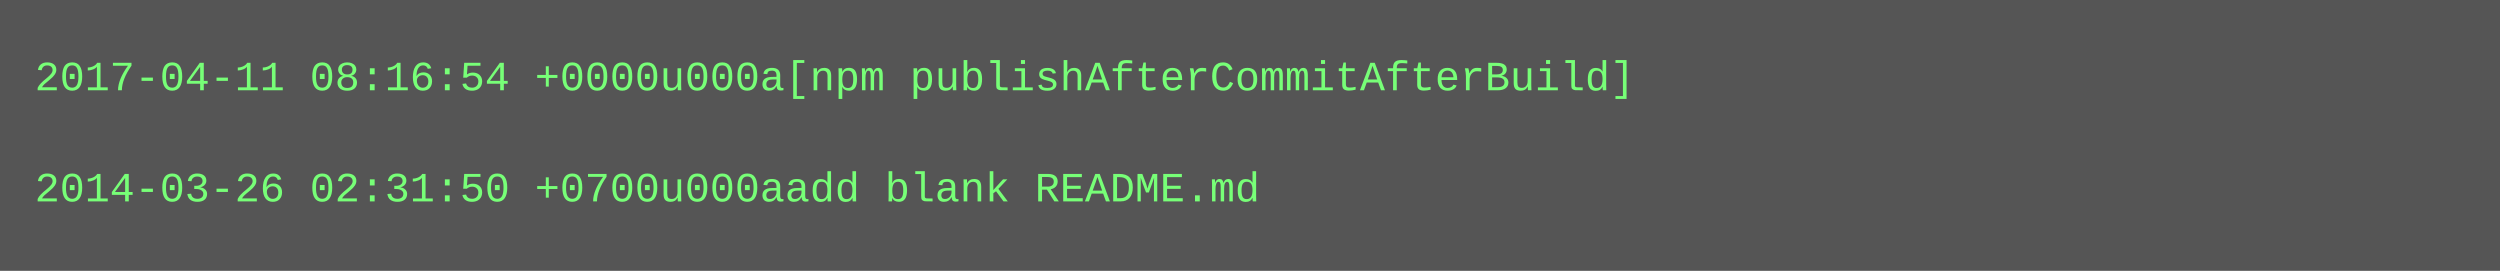
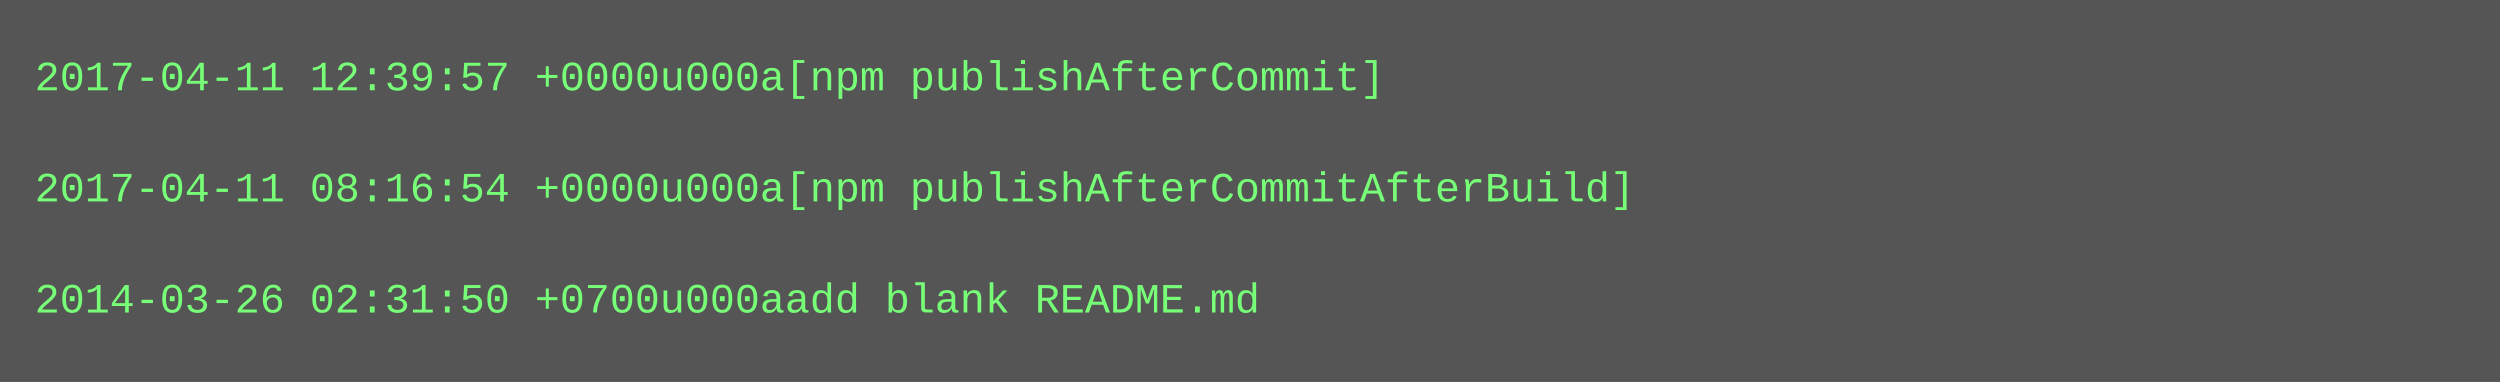
- <svg xmlns="http://www.w3.org/2000/svg" height="78" width="720">
-   <rect height="78" fill="#555" width="720" />
+ <svg xmlns="http://www.w3.org/2000/svg" height="110" width="720">
+   <rect height="110" fill="#555" width="720" />
  <text fill="#7f7" font-family="Courier New" font-size="12" xml:space="preserve">
-     <tspan x="10" y="26">2017-04-11 08:16:54 +0000u000a[npm publishAfterCommitAfterBuild]</tspan>
+     <tspan x="10" y="26">2017-04-11 12:39:57 +0000u000a[npm publishAfterCommit]</tspan>
    <tspan x="10" y="42" />
-     <tspan x="10" y="58">2014-03-26 02:31:50 +0700u000aadd blank README.md</tspan>
+     <tspan x="10" y="58">2017-04-11 08:16:54 +0000u000a[npm publishAfterCommitAfterBuild]</tspan>
+     <tspan x="10" y="74" />
+     <tspan x="10" y="90">2014-03-26 02:31:50 +0700u000aadd blank README.md</tspan>
  </text>
</svg>
